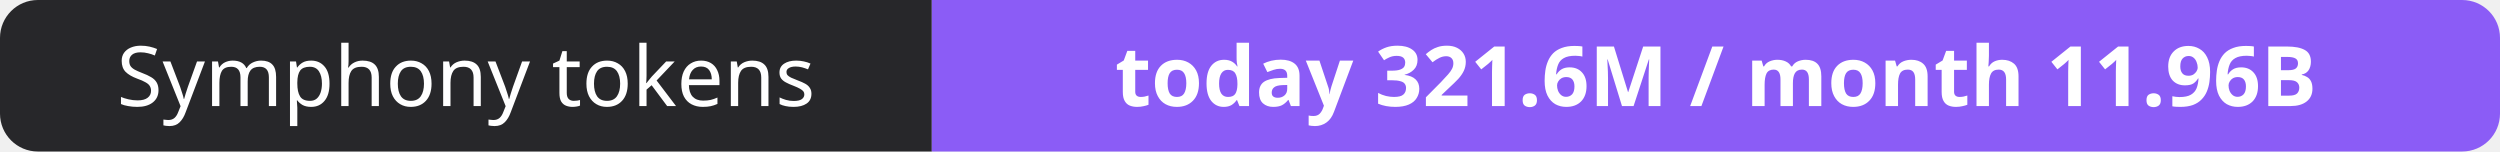
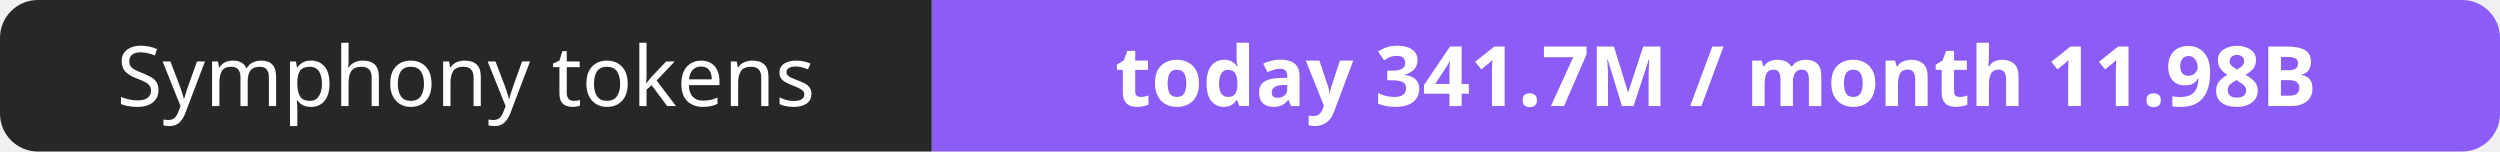
- <svg xmlns="http://www.w3.org/2000/svg" width="330" height="20" role="img" aria-label="Symphony tokens: today 321.6M / month 11.96B">
+ <svg xmlns="http://www.w3.org/2000/svg" width="330" height="20" role="img" aria-label="Symphony tokens: today 341.7M / month 11.98B">
  <clipPath id="r">
    <rect width="330" height="20" rx="5" fill="#fff" />
  </clipPath>
  <g clip-path="url(#r)">
    <rect width="123" height="20" fill="#27272a" />
    <rect x="123" width="207" height="20" fill="#8b5cf6" />
  </g>
  <g fill="#fff" text-anchor="middle" font-family="Verdana,Geneva,sans-serif" font-size="11">
    <text x="61.5" y="14">Symphony tokens</text>
-     <text x="226.5" y="14" font-weight="700">today 321.6M / month 11.96B</text>
+     <text x="226.5" y="14" font-weight="700">today 341.7M / month 11.98B</text>
  </g>
</svg>
